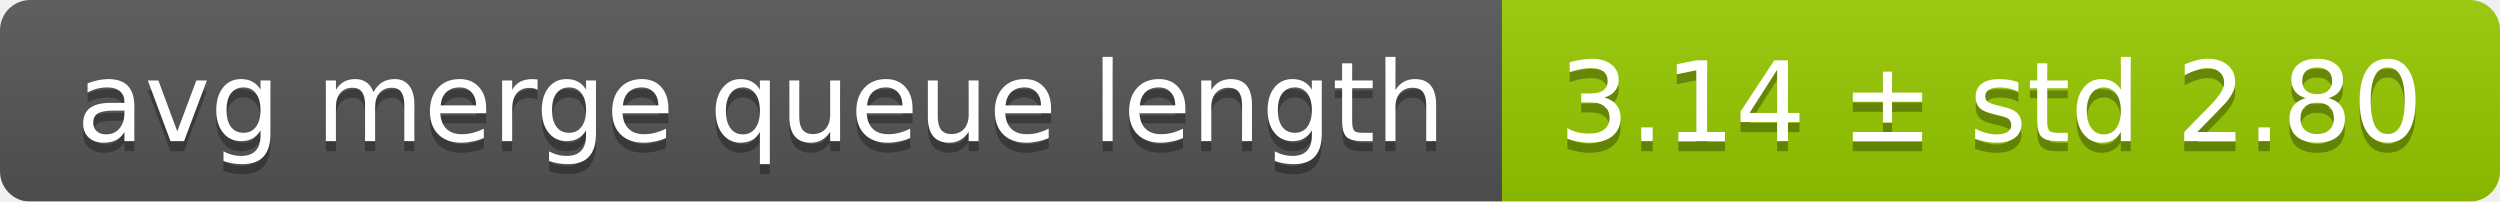
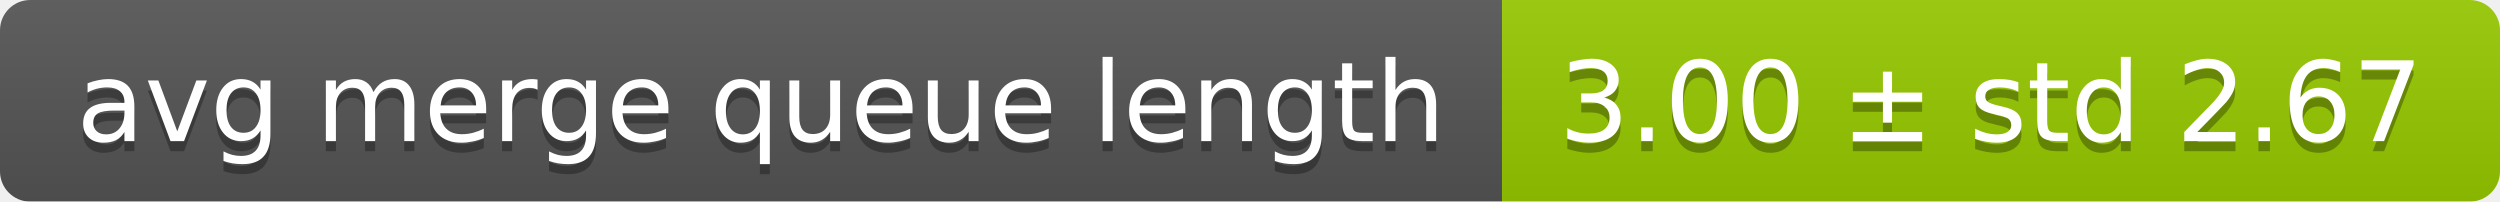
<svg xmlns="http://www.w3.org/2000/svg" width="248" height="20">
  <linearGradient id="smooth" x2="0" y2="100%">
    <stop offset="0" stop-color="#bbb" stop-opacity=".1" />
    <stop offset="1" stop-opacity=".1" />
  </linearGradient>
  <mask id="round">
    <rect width="248" height="20" rx="3" fill="#fff" />
  </mask>
  <g mask="url(#round)">
    <rect width="149" height="20" fill="#555" />
    <rect x="149" width="99" height="20" fill="#97ca00" />
    <rect width="248" height="20" fill="url(#smooth)" />
  </g>
  <g fill="#fff" text-anchor="middle" font-family="DejaVu Sans,Verdana,Geneva,sans-serif" font-size="11">
    <text x="75.5" y="15" fill="#010101" fill-opacity=".3">avg merge queue length</text>
    <text x="75.5" y="14">avg merge queue length</text>
-     <text x="197.5" y="15" fill="#010101" fill-opacity=".3">3.14 ± std 2.80</text>
-     <text x="197.5" y="14">3.14 ± std 2.80</text>
+     <text x="197.5" y="15" fill="#010101" fill-opacity=".3">3.00 ± std 2.67</text>
+     <text x="197.5" y="14">3.00 ± std 2.67</text>
  </g>
</svg>
